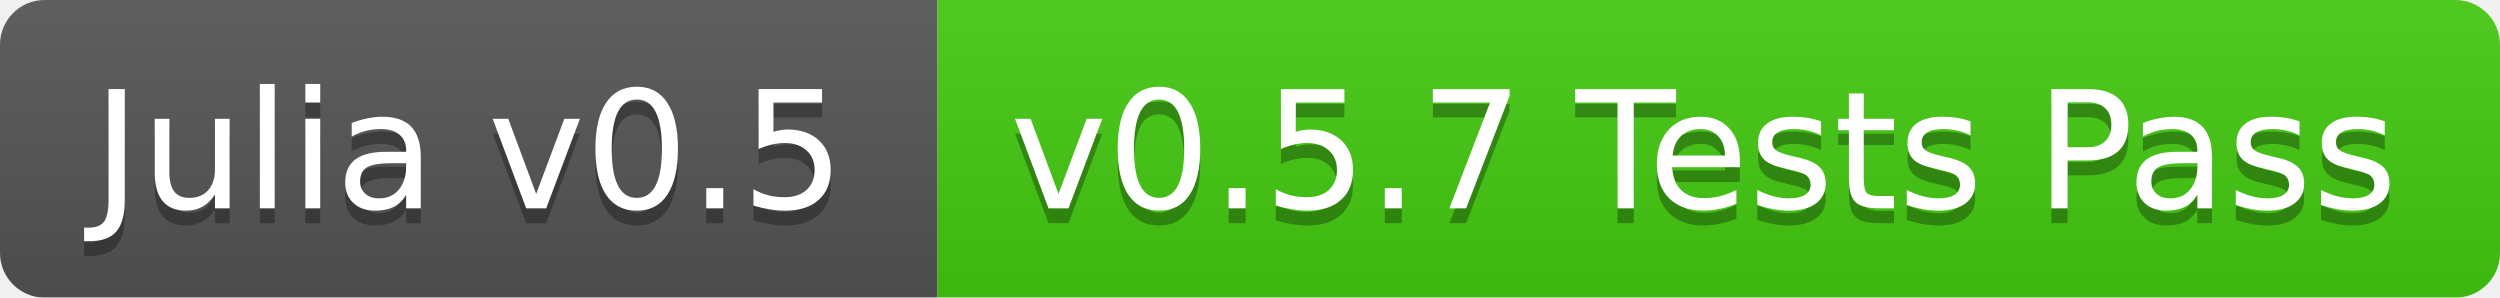
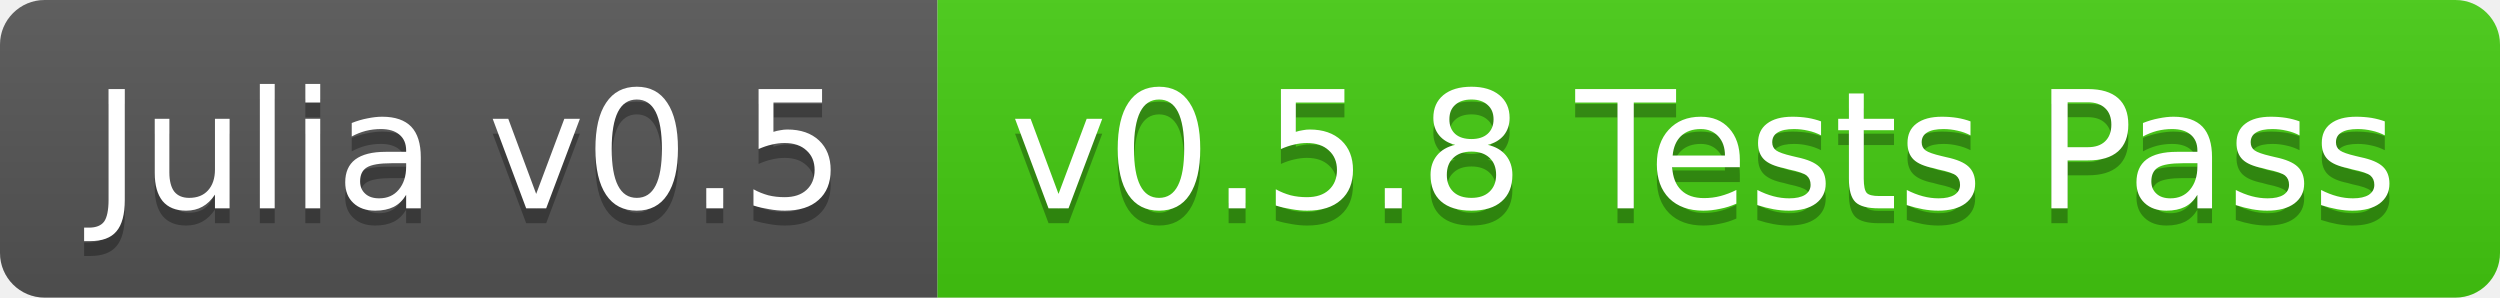
<svg xmlns="http://www.w3.org/2000/svg" width="168" height="20">
  <linearGradient id="b" x2="0" y2="100%">
    <stop offset="0" stop-color="#bbb" stop-opacity=".1" />
    <stop offset="1" stop-opacity=".1" />
  </linearGradient>
-   <mask id="a">
+   <clipPath id="a">
    <rect width="168" height="20" rx="3" fill="#fff" />
-   </mask>
-   <g mask="url(#a)">
+   </clipPath>
+   <g clip-path="url(#a)">
    <path fill="#555" d="M0 0h63v20H0z" />
    <path fill="#4c1" d="M63 0h105v20H63z" />
    <path fill="url(#b)" d="M0 0h168v20H0z" />
  </g>
  <g fill="#fff" text-anchor="middle" font-family="DejaVu Sans,Verdana,Geneva,sans-serif" font-size="11">
    <text x="31.5" y="15" fill="#010101" fill-opacity=".3">Julia v0.5</text>
    <text x="31.5" y="14">Julia v0.5</text>
-     <text x="114.5" y="15" fill="#010101" fill-opacity=".3">v0.5.7 Tests Pass</text>
-     <text x="114.5" y="14">v0.5.7 Tests Pass</text>
+     <text x="114.5" y="15" fill="#010101" fill-opacity=".3">v0.5.8 Tests Pass</text>
+     <text x="114.5" y="14">v0.5.8 Tests Pass</text>
  </g>
</svg>
